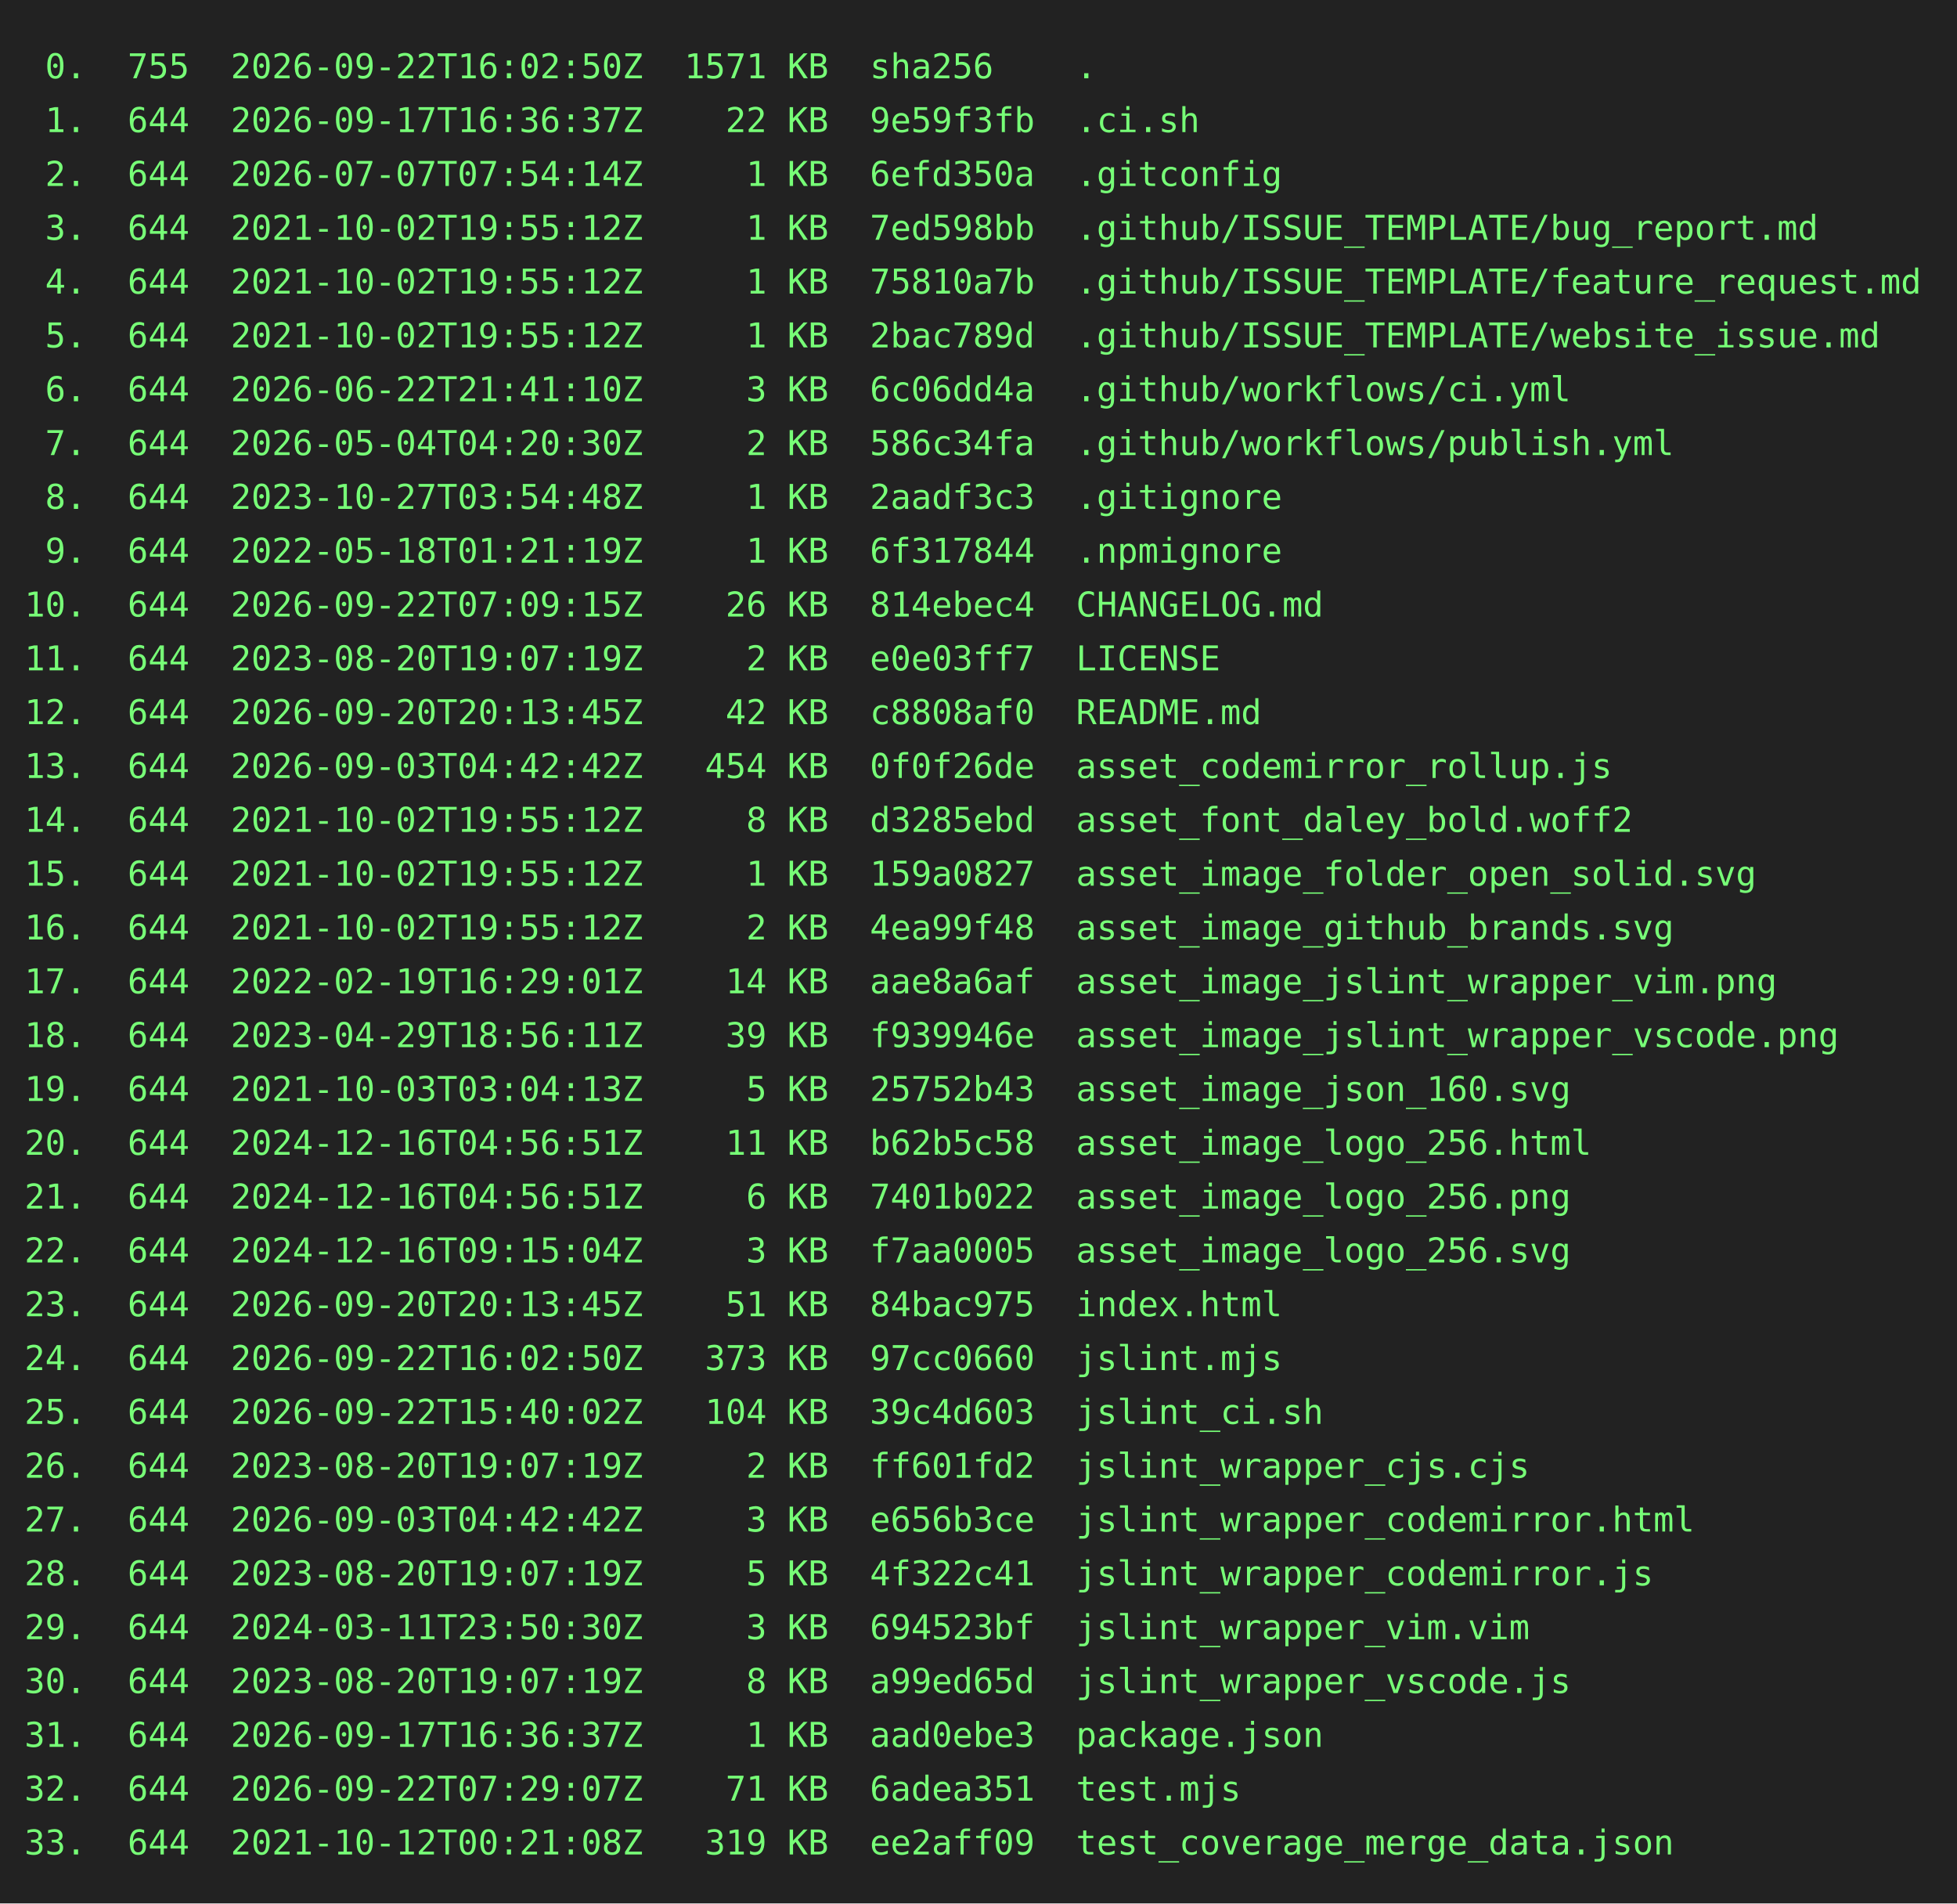
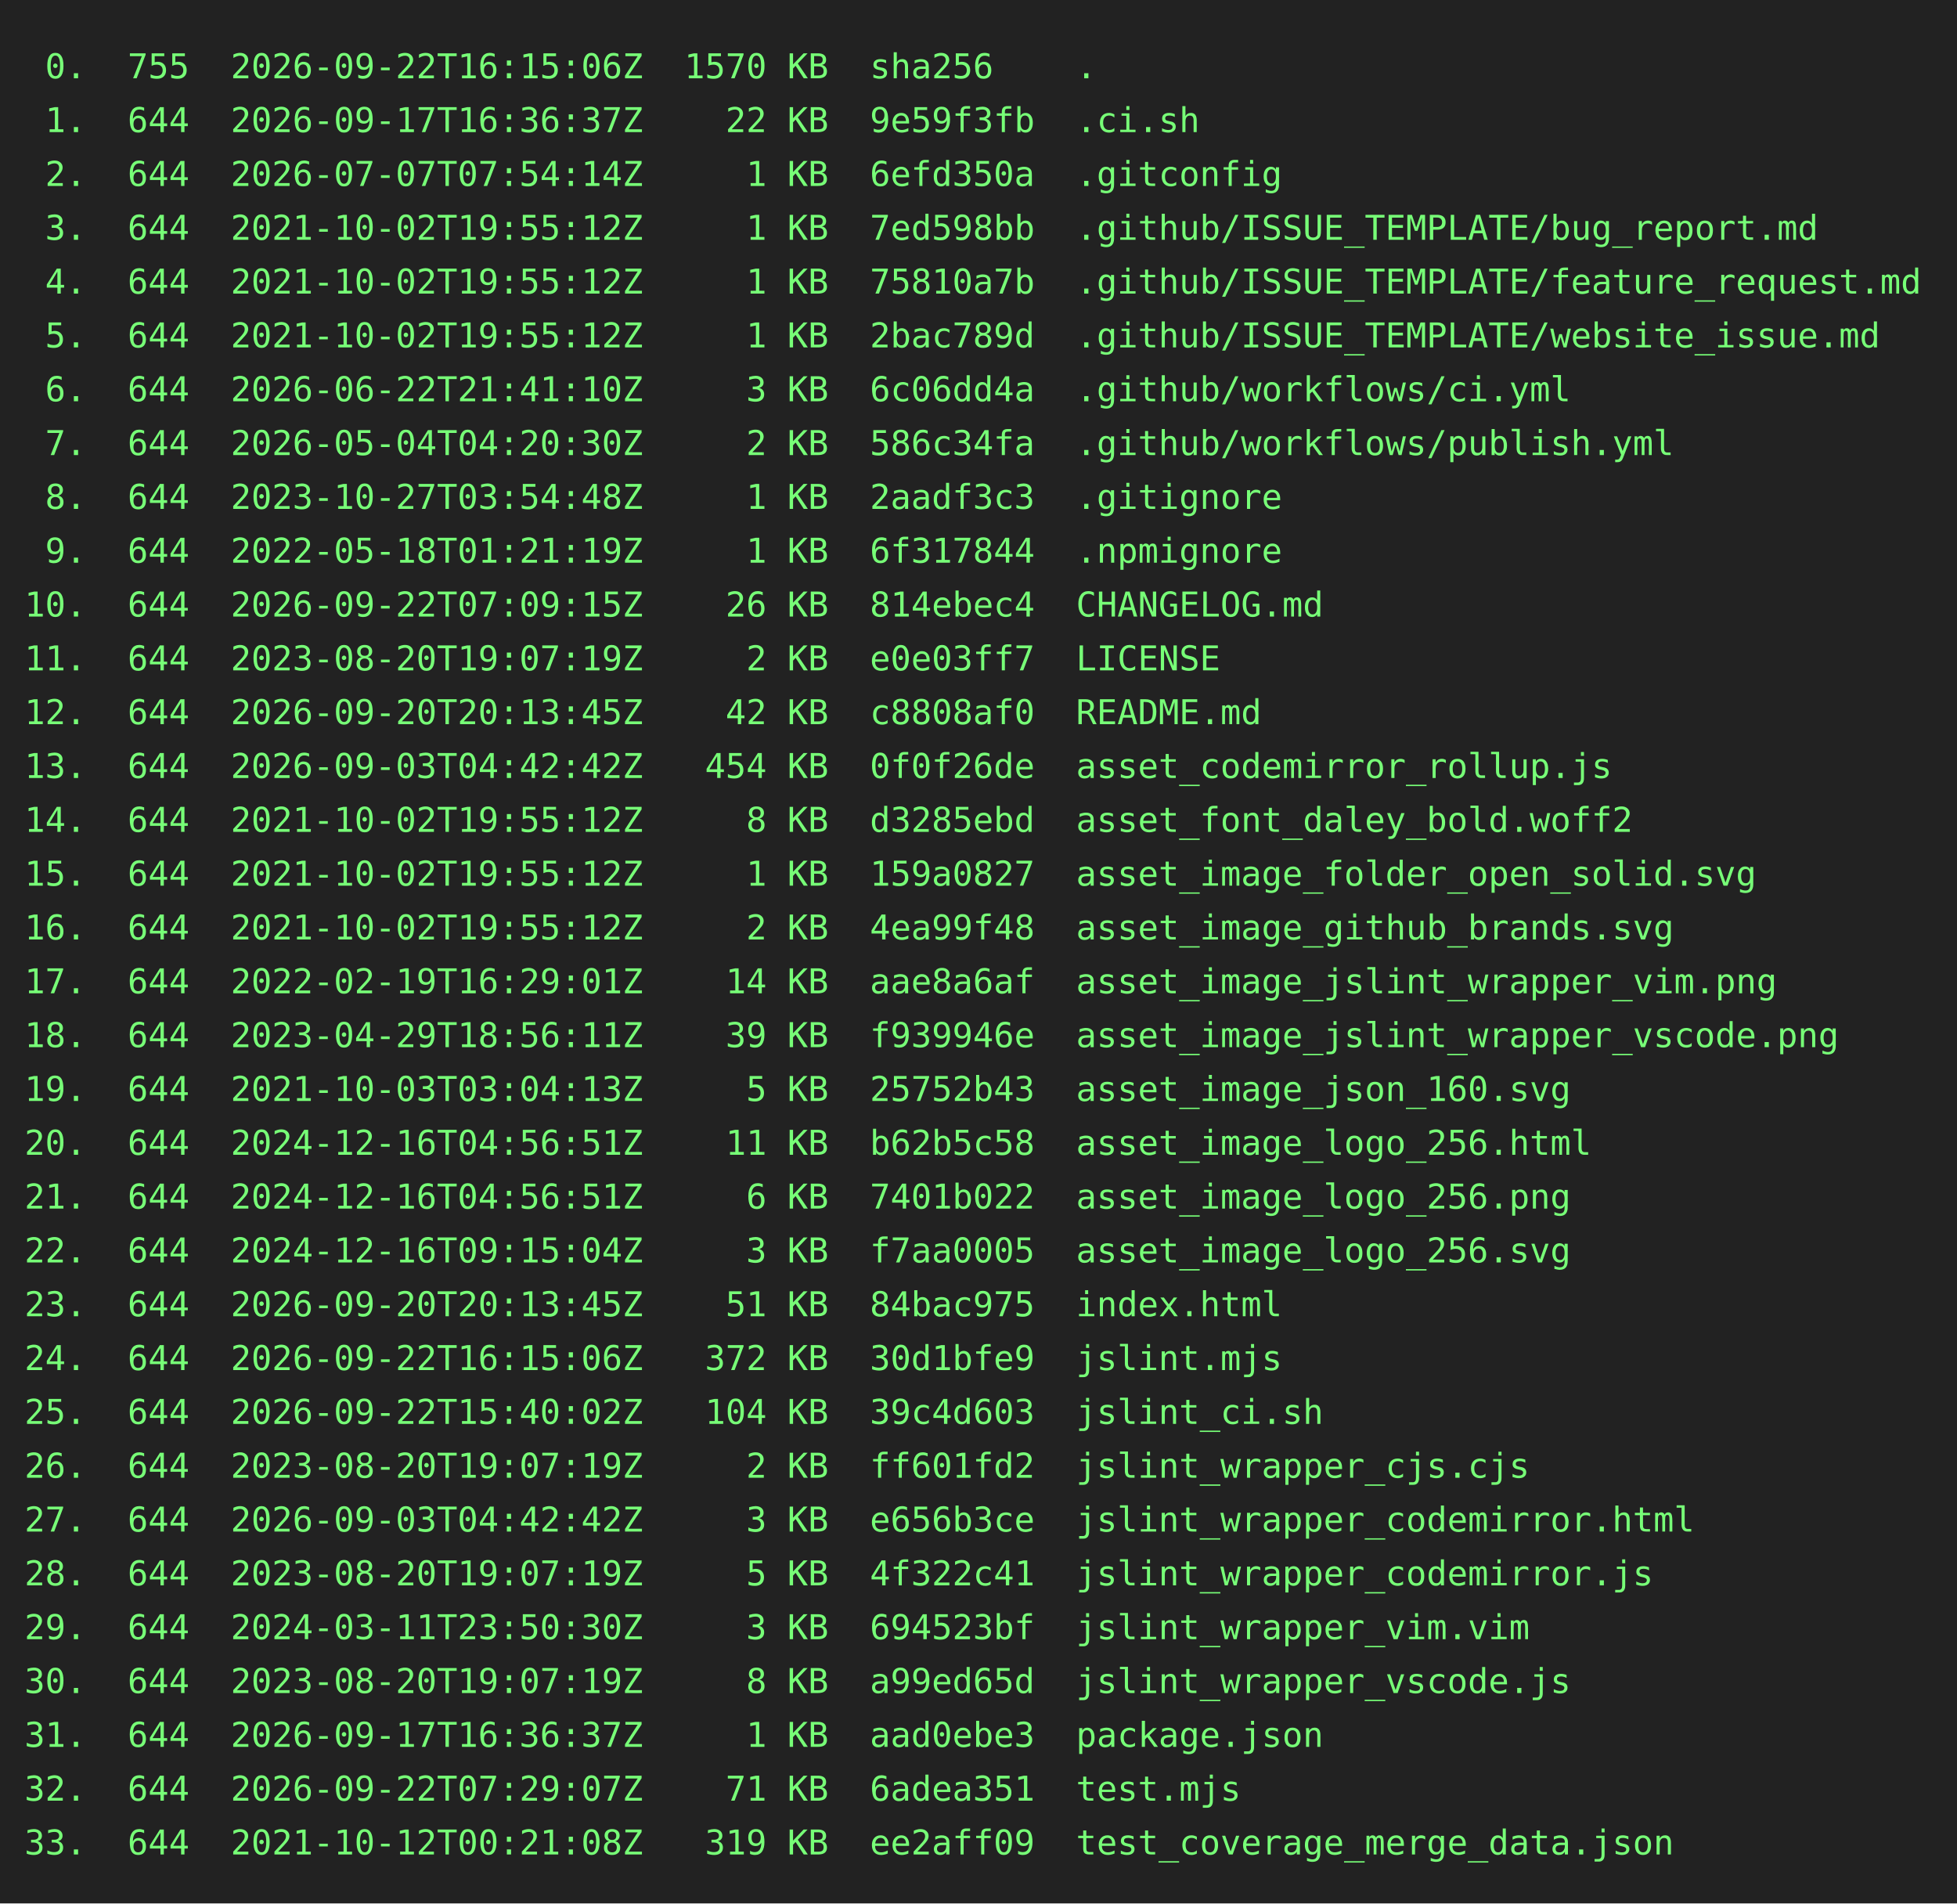
<svg xmlns="http://www.w3.org/2000/svg" height="778" width="800">
  <rect height="778" fill="#222" width="800" />
  <text fill="#7f7" font-family="consolas, menlo, monospace" font-size="14" xml:space="preserve">
-     <tspan lengthAdjust="spacingAndGlyphs" textLength="768" x="10" y="32"> 0.  755  2026-09-22T16:02:50Z  1571 KB  sha256    .                                             </tspan>
+     <tspan lengthAdjust="spacingAndGlyphs" textLength="768" x="10" y="32"> 0.  755  2026-09-22T16:15:06Z  1570 KB  sha256    .                                             </tspan>
    <tspan lengthAdjust="spacingAndGlyphs" textLength="768" x="10" y="54"> 1.  644  2026-09-17T16:36:37Z    22 KB  9e59f3fb  .ci.sh                                        </tspan>
    <tspan lengthAdjust="spacingAndGlyphs" textLength="768" x="10" y="76"> 2.  644  2026-07-07T07:54:14Z     1 KB  6efd350a  .gitconfig                                    </tspan>
    <tspan lengthAdjust="spacingAndGlyphs" textLength="768" x="10" y="98"> 3.  644  2021-10-02T19:55:12Z     1 KB  7ed598bb  .github/ISSUE_TEMPLATE/bug_report.md          </tspan>
    <tspan lengthAdjust="spacingAndGlyphs" textLength="768" x="10" y="120"> 4.  644  2021-10-02T19:55:12Z     1 KB  75810a7b  .github/ISSUE_TEMPLATE/feature_request.md     </tspan>
    <tspan lengthAdjust="spacingAndGlyphs" textLength="768" x="10" y="142"> 5.  644  2021-10-02T19:55:12Z     1 KB  2bac789d  .github/ISSUE_TEMPLATE/website_issue.md       </tspan>
    <tspan lengthAdjust="spacingAndGlyphs" textLength="768" x="10" y="164"> 6.  644  2026-06-22T21:41:10Z     3 KB  6c06dd4a  .github/workflows/ci.yml                      </tspan>
    <tspan lengthAdjust="spacingAndGlyphs" textLength="768" x="10" y="186"> 7.  644  2026-05-04T04:20:30Z     2 KB  586c34fa  .github/workflows/publish.yml                 </tspan>
    <tspan lengthAdjust="spacingAndGlyphs" textLength="768" x="10" y="208"> 8.  644  2023-10-27T03:54:48Z     1 KB  2aadf3c3  .gitignore                                    </tspan>
    <tspan lengthAdjust="spacingAndGlyphs" textLength="768" x="10" y="230"> 9.  644  2022-05-18T01:21:19Z     1 KB  6f317844  .npmignore                                    </tspan>
    <tspan lengthAdjust="spacingAndGlyphs" textLength="768" x="10" y="252">10.  644  2026-09-22T07:09:15Z    26 KB  814ebec4  CHANGELOG.md                                  </tspan>
    <tspan lengthAdjust="spacingAndGlyphs" textLength="768" x="10" y="274">11.  644  2023-08-20T19:07:19Z     2 KB  e0e03ff7  LICENSE                                       </tspan>
    <tspan lengthAdjust="spacingAndGlyphs" textLength="768" x="10" y="296">12.  644  2026-09-20T20:13:45Z    42 KB  c8808af0  README.md                                     </tspan>
    <tspan lengthAdjust="spacingAndGlyphs" textLength="768" x="10" y="318">13.  644  2026-09-03T04:42:42Z   454 KB  0f0f26de  asset_codemirror_rollup.js                    </tspan>
    <tspan lengthAdjust="spacingAndGlyphs" textLength="768" x="10" y="340">14.  644  2021-10-02T19:55:12Z     8 KB  d3285ebd  asset_font_daley_bold.woff2                   </tspan>
    <tspan lengthAdjust="spacingAndGlyphs" textLength="768" x="10" y="362">15.  644  2021-10-02T19:55:12Z     1 KB  159a0827  asset_image_folder_open_solid.svg             </tspan>
    <tspan lengthAdjust="spacingAndGlyphs" textLength="768" x="10" y="384">16.  644  2021-10-02T19:55:12Z     2 KB  4ea99f48  asset_image_github_brands.svg                 </tspan>
    <tspan lengthAdjust="spacingAndGlyphs" textLength="768" x="10" y="406">17.  644  2022-02-19T16:29:01Z    14 KB  aae8a6af  asset_image_jslint_wrapper_vim.png            </tspan>
    <tspan lengthAdjust="spacingAndGlyphs" textLength="768" x="10" y="428">18.  644  2023-04-29T18:56:11Z    39 KB  f939946e  asset_image_jslint_wrapper_vscode.png         </tspan>
    <tspan lengthAdjust="spacingAndGlyphs" textLength="768" x="10" y="450">19.  644  2021-10-03T03:04:13Z     5 KB  25752b43  asset_image_json_160.svg                      </tspan>
    <tspan lengthAdjust="spacingAndGlyphs" textLength="768" x="10" y="472">20.  644  2024-12-16T04:56:51Z    11 KB  b62b5c58  asset_image_logo_256.html                     </tspan>
    <tspan lengthAdjust="spacingAndGlyphs" textLength="768" x="10" y="494">21.  644  2024-12-16T04:56:51Z     6 KB  7401b022  asset_image_logo_256.png                      </tspan>
    <tspan lengthAdjust="spacingAndGlyphs" textLength="768" x="10" y="516">22.  644  2024-12-16T09:15:04Z     3 KB  f7aa0005  asset_image_logo_256.svg                      </tspan>
    <tspan lengthAdjust="spacingAndGlyphs" textLength="768" x="10" y="538">23.  644  2026-09-20T20:13:45Z    51 KB  84bac975  index.html                                    </tspan>
-     <tspan lengthAdjust="spacingAndGlyphs" textLength="768" x="10" y="560">24.  644  2026-09-22T16:02:50Z   373 KB  97cc0660  jslint.mjs                                    </tspan>
+     <tspan lengthAdjust="spacingAndGlyphs" textLength="768" x="10" y="560">24.  644  2026-09-22T16:15:06Z   372 KB  30d1bfe9  jslint.mjs                                    </tspan>
    <tspan lengthAdjust="spacingAndGlyphs" textLength="768" x="10" y="582">25.  644  2026-09-22T15:40:02Z   104 KB  39c4d603  jslint_ci.sh                                  </tspan>
    <tspan lengthAdjust="spacingAndGlyphs" textLength="768" x="10" y="604">26.  644  2023-08-20T19:07:19Z     2 KB  ff601fd2  jslint_wrapper_cjs.cjs                        </tspan>
    <tspan lengthAdjust="spacingAndGlyphs" textLength="768" x="10" y="626">27.  644  2026-09-03T04:42:42Z     3 KB  e656b3ce  jslint_wrapper_codemirror.html                </tspan>
    <tspan lengthAdjust="spacingAndGlyphs" textLength="768" x="10" y="648">28.  644  2023-08-20T19:07:19Z     5 KB  4f322c41  jslint_wrapper_codemirror.js                  </tspan>
    <tspan lengthAdjust="spacingAndGlyphs" textLength="768" x="10" y="670">29.  644  2024-03-11T23:50:30Z     3 KB  694523bf  jslint_wrapper_vim.vim                        </tspan>
    <tspan lengthAdjust="spacingAndGlyphs" textLength="768" x="10" y="692">30.  644  2023-08-20T19:07:19Z     8 KB  a99ed65d  jslint_wrapper_vscode.js                      </tspan>
    <tspan lengthAdjust="spacingAndGlyphs" textLength="768" x="10" y="714">31.  644  2026-09-17T16:36:37Z     1 KB  aad0ebe3  package.json                                  </tspan>
    <tspan lengthAdjust="spacingAndGlyphs" textLength="768" x="10" y="736">32.  644  2026-09-22T07:29:07Z    71 KB  6adea351  test.mjs                                      </tspan>
    <tspan lengthAdjust="spacingAndGlyphs" textLength="768" x="10" y="758">33.  644  2021-10-12T00:21:08Z   319 KB  ee2aff09  test_coverage_merge_data.json                 </tspan>
  </text>
</svg>
